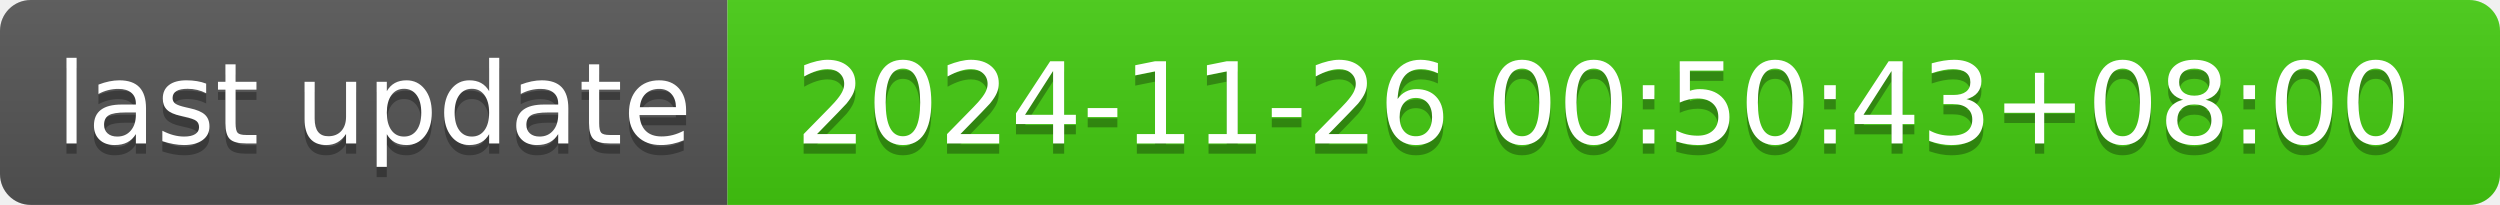
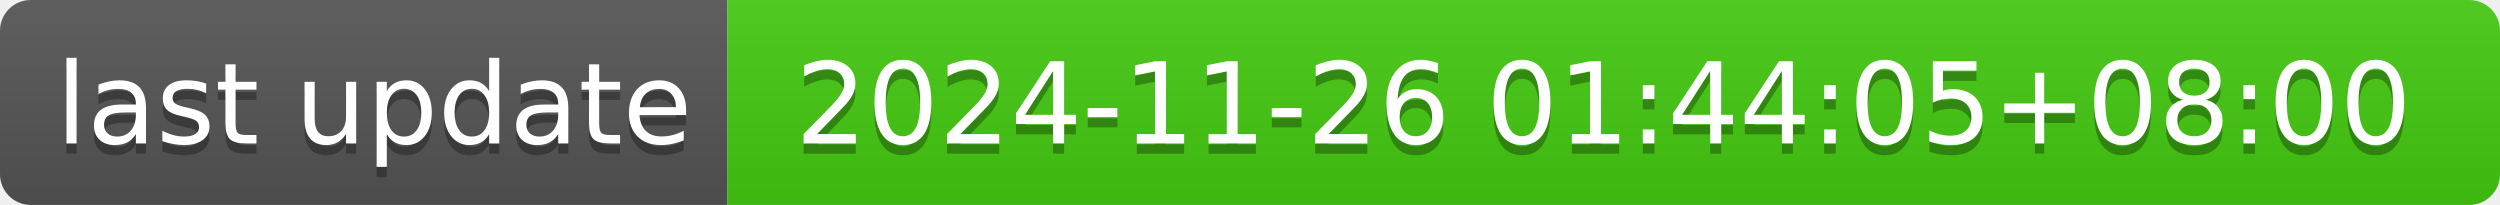
- <svg xmlns="http://www.w3.org/2000/svg" width="244" height="20" role="img" aria-label="last update: 2024-11-26 00:50:43+08:00">
+ <svg xmlns="http://www.w3.org/2000/svg" width="244" height="20" role="img" aria-label="last update: 2024-11-26 01:44:05+08:00">
  <linearGradient id="s" x2="0" y2="100%">
    <stop offset="0" stop-color="#bbb" stop-opacity=".1" />
    <stop offset="1" stop-opacity=".1" />
  </linearGradient>
  <clipPath id="r">
    <rect width="244" height="20" rx="3" fill="#fff" />
  </clipPath>
  <g clip-path="url(#r)">
    <rect width="71" height="20" fill="#555" />
    <rect x="71" width="173" height="20" fill="#4c1" />
    <rect width="244" height="20" fill="url(#s)" />
  </g>
  <g fill="#fff" text-anchor="middle" font-family="Verdana,Geneva,DejaVu Sans,sans-serif" text-rendering="geometricPrecision" font-size="110">
    <text aria-hidden="true" x="365" y="150" fill="#010101" fill-opacity=".3" transform="scale(.1)" textLength="610">last update</text>
    <text x="365" y="140" transform="scale(.1)" fill="#fff" textLength="610">last update</text>
-     <text aria-hidden="true" x="1565" y="150" fill="#010101" fill-opacity=".3" transform="scale(.1)" textLength="1630">2024-11-26 00:50:43+08:00</text>
-     <text x="1565" y="140" transform="scale(.1)" fill="#fff" textLength="1630">2024-11-26 00:50:43+08:00</text>
+     <text aria-hidden="true" x="1565" y="150" fill="#010101" fill-opacity=".3" transform="scale(.1)" textLength="1630">2024-11-26 01:44:05+08:00</text>
+     <text x="1565" y="140" transform="scale(.1)" fill="#fff" textLength="1630">2024-11-26 01:44:05+08:00</text>
  </g>
</svg>
